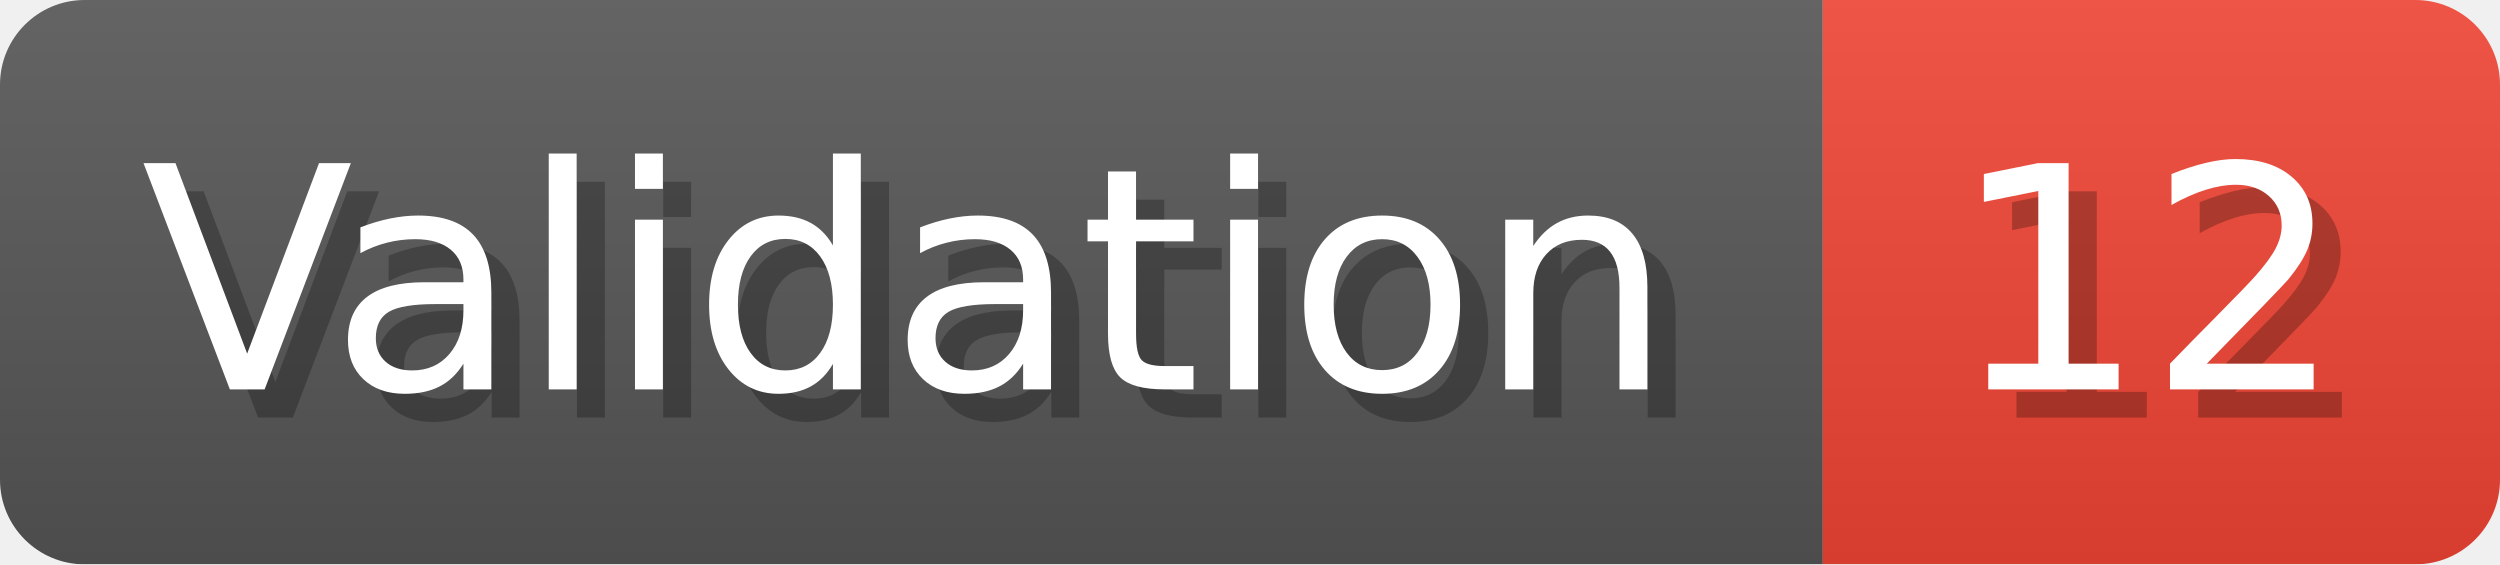
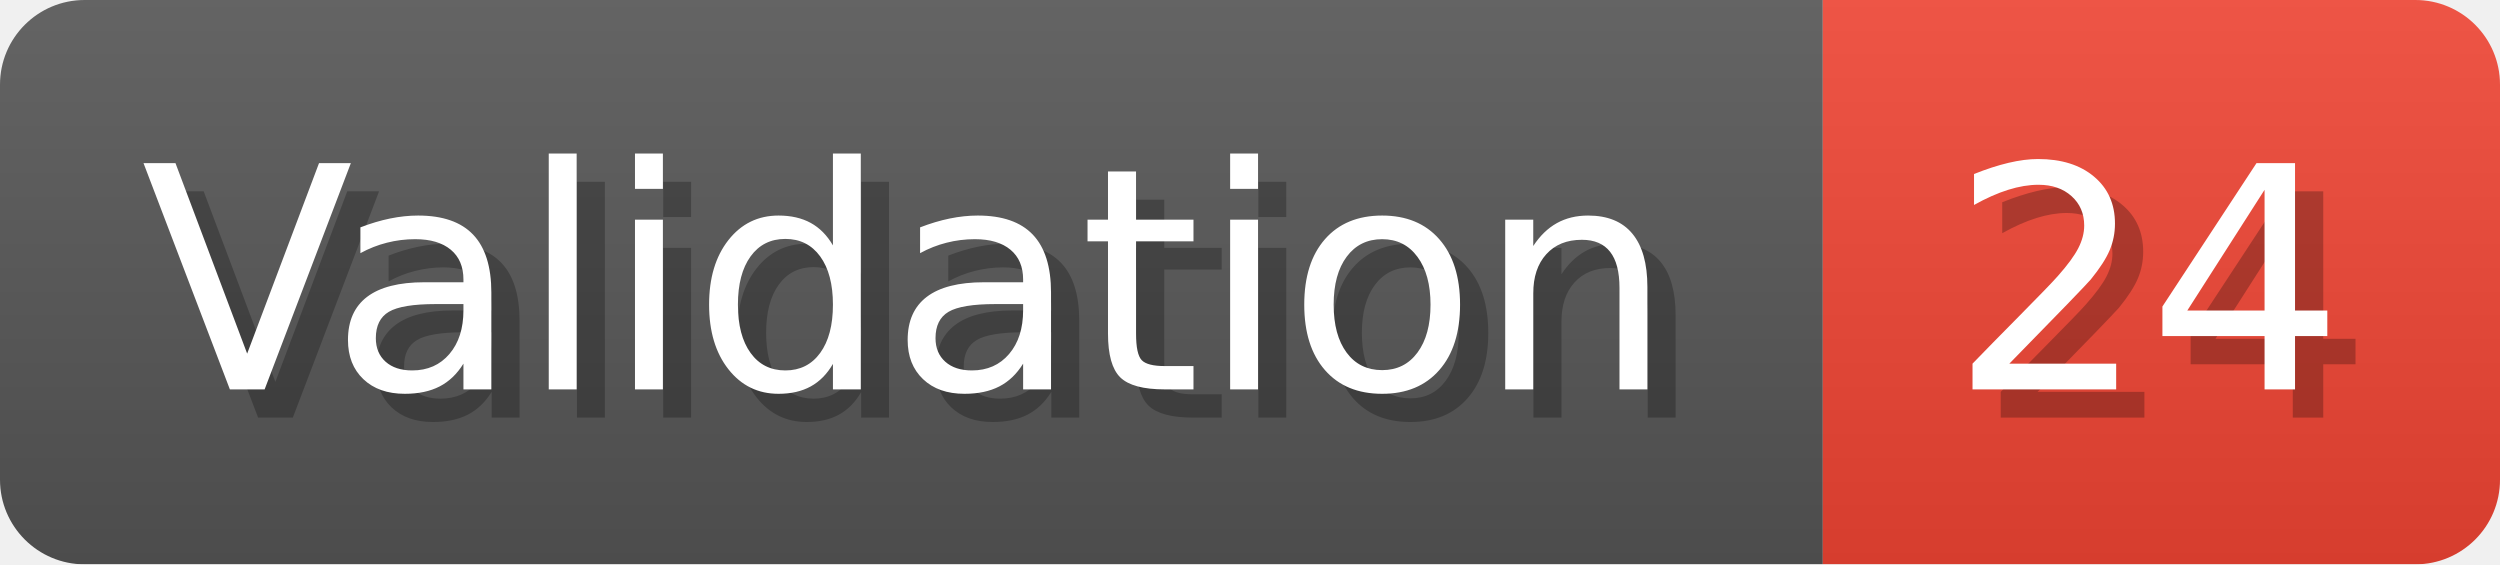
- <svg xmlns="http://www.w3.org/2000/svg" width="88.6" height="20" viewBox="0 0 886 200" role="img" aria-label="Validation: 12">
+ <svg xmlns="http://www.w3.org/2000/svg" width="88.6" height="20" viewBox="0 0 886 200" role="img" aria-label="Validation: 24">
  <linearGradient id="a" x2="0" y2="100%">
    <stop offset="0" stop-opacity=".1" stop-color="#EEE" />
    <stop offset="1" stop-opacity=".1" />
  </linearGradient>
  <mask id="m">
    <rect width="886" height="200" rx="30" fill="#FFF" />
  </mask>
  <g mask="url(#m)">
    <rect width="646" height="200" fill="#555" />
    <rect width="240" height="200" fill="#E43" x="646" />
    <rect width="886" height="200" fill="url(#a)" />
  </g>
  <g aria-hidden="true" fill="#fff" text-anchor="start" font-family="Verdana,DejaVu Sans,sans-serif" font-size="110">
    <text x="60" y="148" textLength="546" fill="#000" opacity="0.25">Validation</text>
    <text x="50" y="138" textLength="546">Validation</text>
-     <text x="701" y="148" textLength="140" fill="#000" opacity="0.25">12</text>
-     <text x="691" y="138" textLength="140">12</text>
+     <text x="701" y="148" textLength="140" fill="#000" opacity="0.25">24</text>
+     <text x="691" y="138" textLength="140">24</text>
  </g>
</svg>
